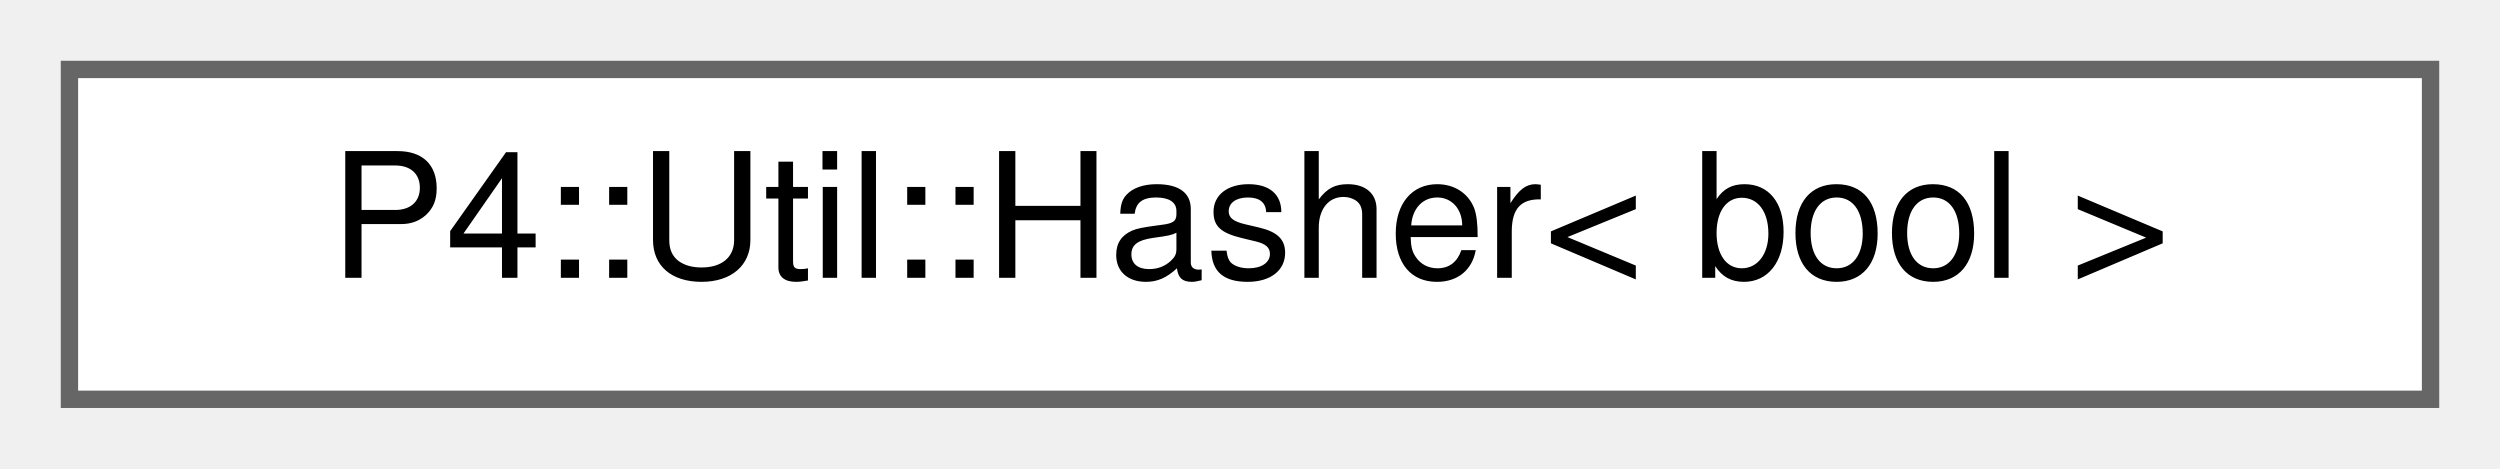
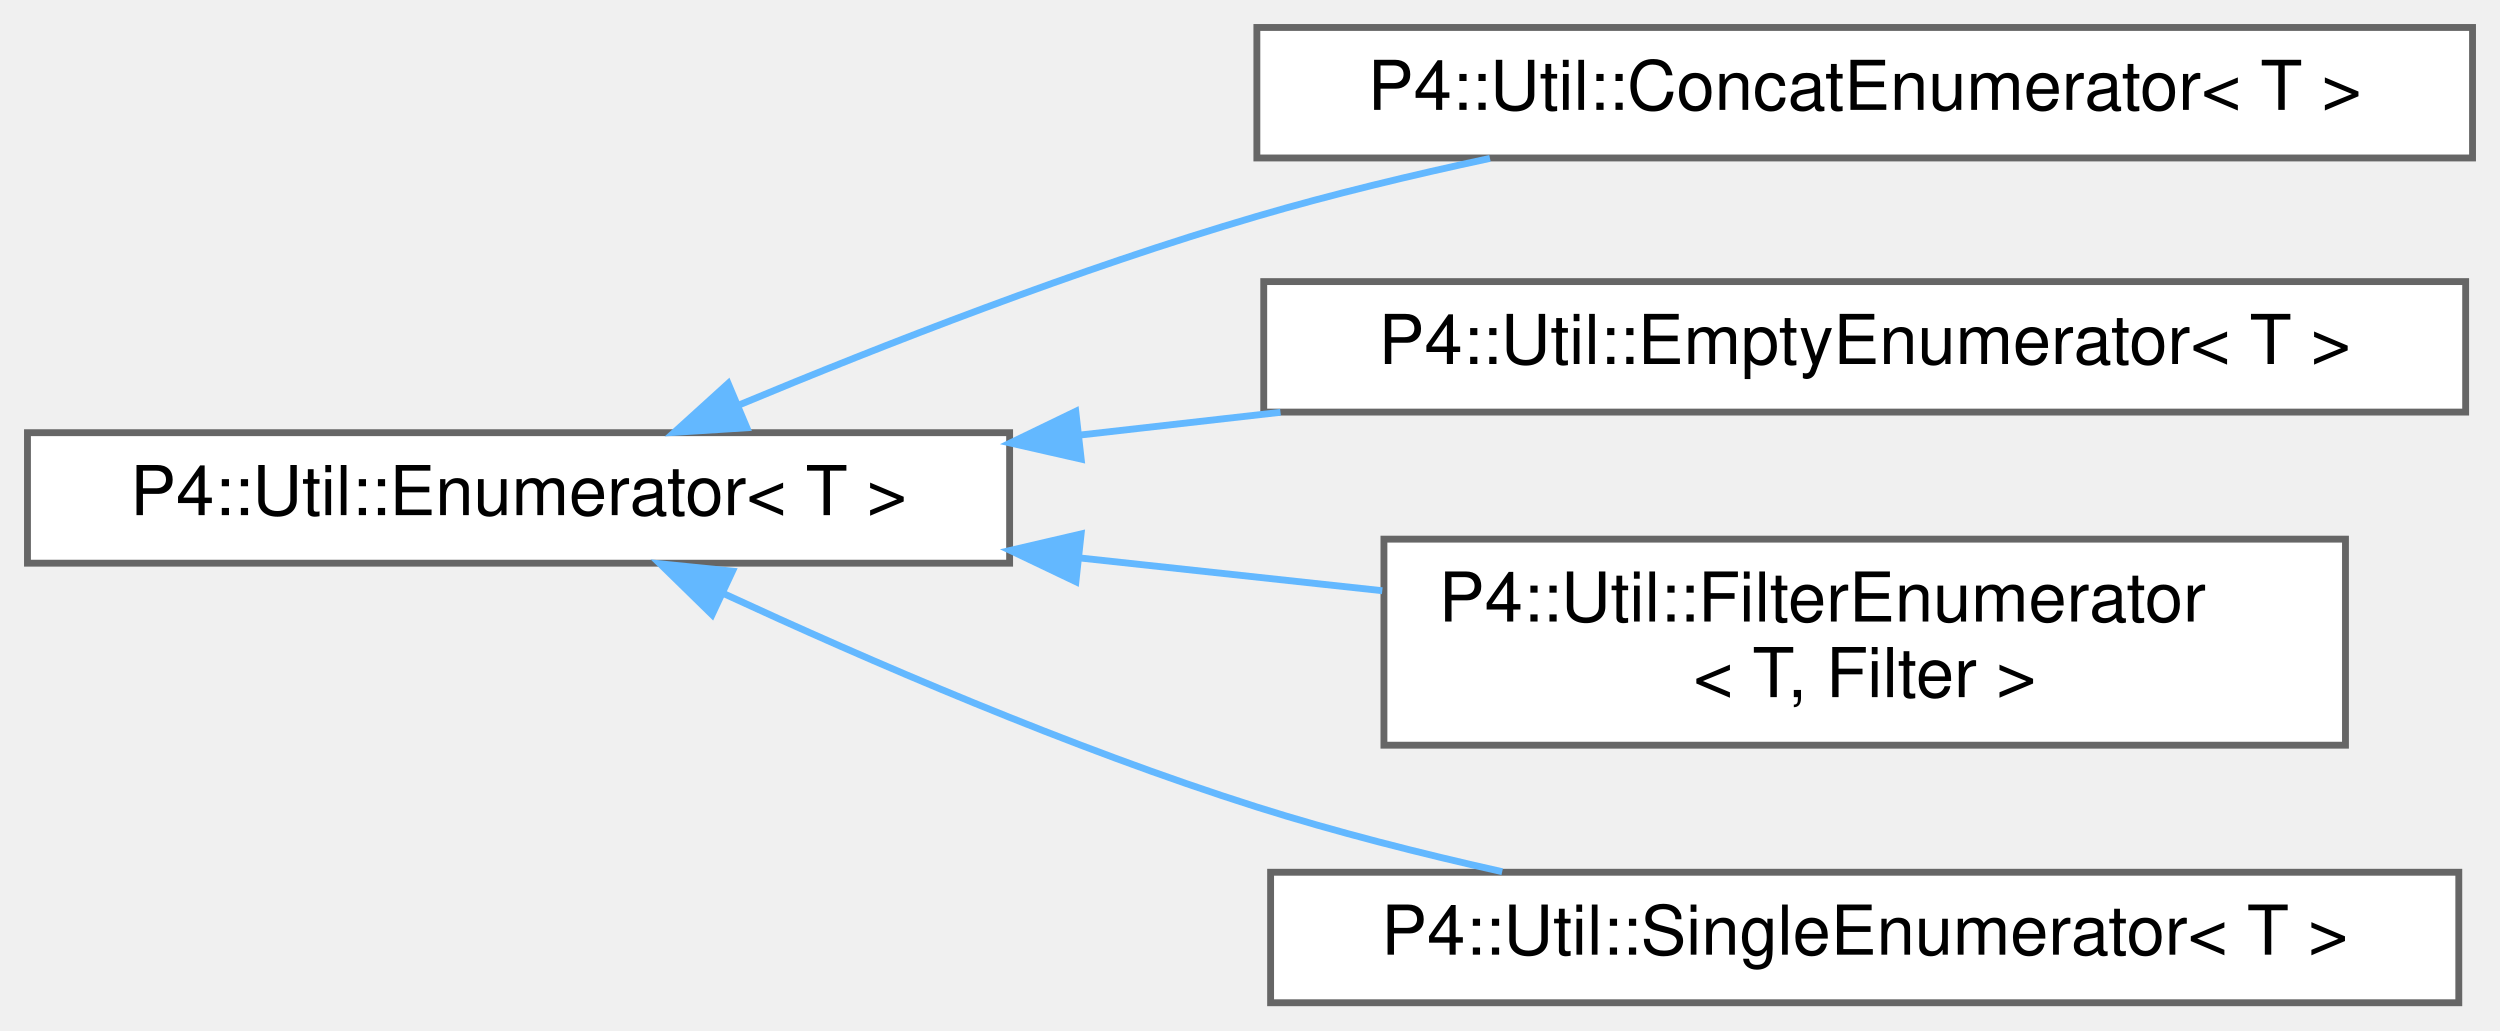
- <svg xmlns="http://www.w3.org/2000/svg" xmlns:xlink="http://www.w3.org/1999/xlink" width="144pt" height="27pt" viewBox="0.00 0.00 144.00 27.00">
-   <g id="graph0" class="graph" transform="scale(1 1) rotate(0) translate(4 23)">
+ <svg xmlns="http://www.w3.org/2000/svg" xmlns:xlink="http://www.w3.org/1999/xlink" width="364pt" height="150pt" viewBox="0.00 0.00 364.00 150.00">
+   <g id="graph0" class="graph" transform="scale(1 1) rotate(0) translate(4 146)">
    <g id="Node000000" class="node">
      <g id="a_Node000000">
-         <a xlink:href="struct_p4_1_1_util_1_1_hasher_3_01bool_01_4.html" target="_top" xlink:title=" ">
-           <polygon fill="white" stroke="#666666" points="136,-19 0,-19 0,0 136,0 136,-19" />
-           <text text-anchor="middle" x="68" y="-7" font-family="Helvetica,sans-Serif" font-size="10.00">P4::Util::Hasher&lt; bool &gt;</text>
+         <a xlink:href="class_p4_1_1_util_1_1_enumerator.html" target="_top" xlink:title="Type-erased Enumerator interface.">
+           <polygon fill="white" stroke="#666666" points="143,-83 0,-83 0,-64 143,-64 143,-83" />
+           <text text-anchor="middle" x="71.5" y="-71" font-family="Helvetica,sans-Serif" font-size="10.00">P4::Util::Enumerator&lt; T &gt;</text>
+         </a>
+       </g>
+     </g>
+     <g id="Node000001" class="node">
+       <g id="a_Node000001">
+         <a xlink:href="class_p4_1_1_util_1_1_concat_enumerator.html" target="_top" xlink:title="Concatenation.">
+           <polygon fill="white" stroke="#666666" points="356,-142 179,-142 179,-123 356,-123 356,-142" />
+           <text text-anchor="middle" x="267.5" y="-130" font-family="Helvetica,sans-Serif" font-size="10.00">P4::Util::ConcatEnumerator&lt; T &gt;</text>
+         </a>
+       </g>
+     </g>
+     <g id="edge1140_Node000000_Node000001" class="edge">
+       <g id="a_edge1140_Node000000_Node000001">
+         <a xlink:title=" ">
+           <path fill="none" stroke="#63b8ff" d="M103.54,-87.01C124.54,-95.76 153.07,-106.9 179,-114.5 189.86,-117.69 201.65,-120.52 212.94,-122.94" />
+           <polygon fill="#63b8ff" stroke="#63b8ff" points="104.74,-83.72 94.17,-83.05 102.02,-90.17 104.74,-83.72" />
+         </a>
+       </g>
+     </g>
+     <g id="Node000002" class="node">
+       <g id="a_Node000002">
+         <a xlink:href="class_p4_1_1_util_1_1_empty_enumerator.html" target="_top" xlink:title="Always empty iterator (equivalent to end())">
+           <polygon fill="white" stroke="#666666" points="355,-105 180,-105 180,-86 355,-86 355,-105" />
+           <text text-anchor="middle" x="267.5" y="-93" font-family="Helvetica,sans-Serif" font-size="10.00">P4::Util::EmptyEnumerator&lt; T &gt;</text>
+         </a>
+       </g>
+     </g>
+     <g id="edge1141_Node000000_Node000002" class="edge">
+       <g id="a_edge1141_Node000000_Node000002">
+         <a xlink:title=" ">
+           <path fill="none" stroke="#63b8ff" d="M153.09,-82.64C162.78,-83.74 172.7,-84.86 182.44,-85.97" />
+           <polygon fill="#63b8ff" stroke="#63b8ff" points="153.42,-79.15 143.09,-81.5 152.63,-86.11 153.42,-79.15" />
+         </a>
+       </g>
+     </g>
+     <g id="Node000003" class="node">
+       <g id="a_Node000003">
+         <a xlink:href="class_p4_1_1_util_1_1_filter_enumerator.html" target="_top" xlink:title=" ">
+           <polygon fill="white" stroke="#666666" points="337.5,-67.5 197.5,-67.5 197.5,-37.5 337.5,-37.5 337.5,-67.5" />
+           <text text-anchor="start" x="205.5" y="-55.5" font-family="Helvetica,sans-Serif" font-size="10.00">P4::Util::FilterEnumerator</text>
+           <text text-anchor="middle" x="267.5" y="-44.5" font-family="Helvetica,sans-Serif" font-size="10.00">&lt; T, Filter &gt;</text>
+         </a>
+       </g>
+     </g>
+     <g id="edge1142_Node000000_Node000003" class="edge">
+       <g id="a_edge1142_Node000000_Node000003">
+         <a xlink:title=" ">
+           <path fill="none" stroke="#63b8ff" d="M153.14,-64.77C167.8,-63.18 182.97,-61.54 197.26,-59.99" />
+           <polygon fill="#63b8ff" stroke="#63b8ff" points="152.65,-61.3 143.09,-65.86 153.41,-68.26 152.65,-61.3" />
+         </a>
+       </g>
+     </g>
+     <g id="Node000004" class="node">
+       <g id="a_Node000004">
+         <a xlink:href="class_p4_1_1_util_1_1_single_enumerator.html" target="_top" xlink:title=" ">
+           <polygon fill="white" stroke="#666666" points="354,-19 181,-19 181,0 354,0 354,-19" />
+           <text text-anchor="middle" x="267.5" y="-7" font-family="Helvetica,sans-Serif" font-size="10.00">P4::Util::SingleEnumerator&lt; T &gt;</text>
+         </a>
+       </g>
+     </g>
+     <g id="edge1143_Node000000_Node000004" class="edge">
+       <g id="a_edge1143_Node000000_Node000004">
+         <a xlink:title=" ">
+           <path fill="none" stroke="#63b8ff" d="M101.17,-59.66C122.3,-49.89 151.95,-37.07 179,-28.5 190.41,-24.89 202.87,-21.73 214.72,-19.08" />
+           <polygon fill="#63b8ff" stroke="#63b8ff" points="99.68,-56.5 92.1,-63.91 102.65,-62.84 99.68,-56.5" />
        </a>
      </g>
    </g>
  </g>
</svg>
